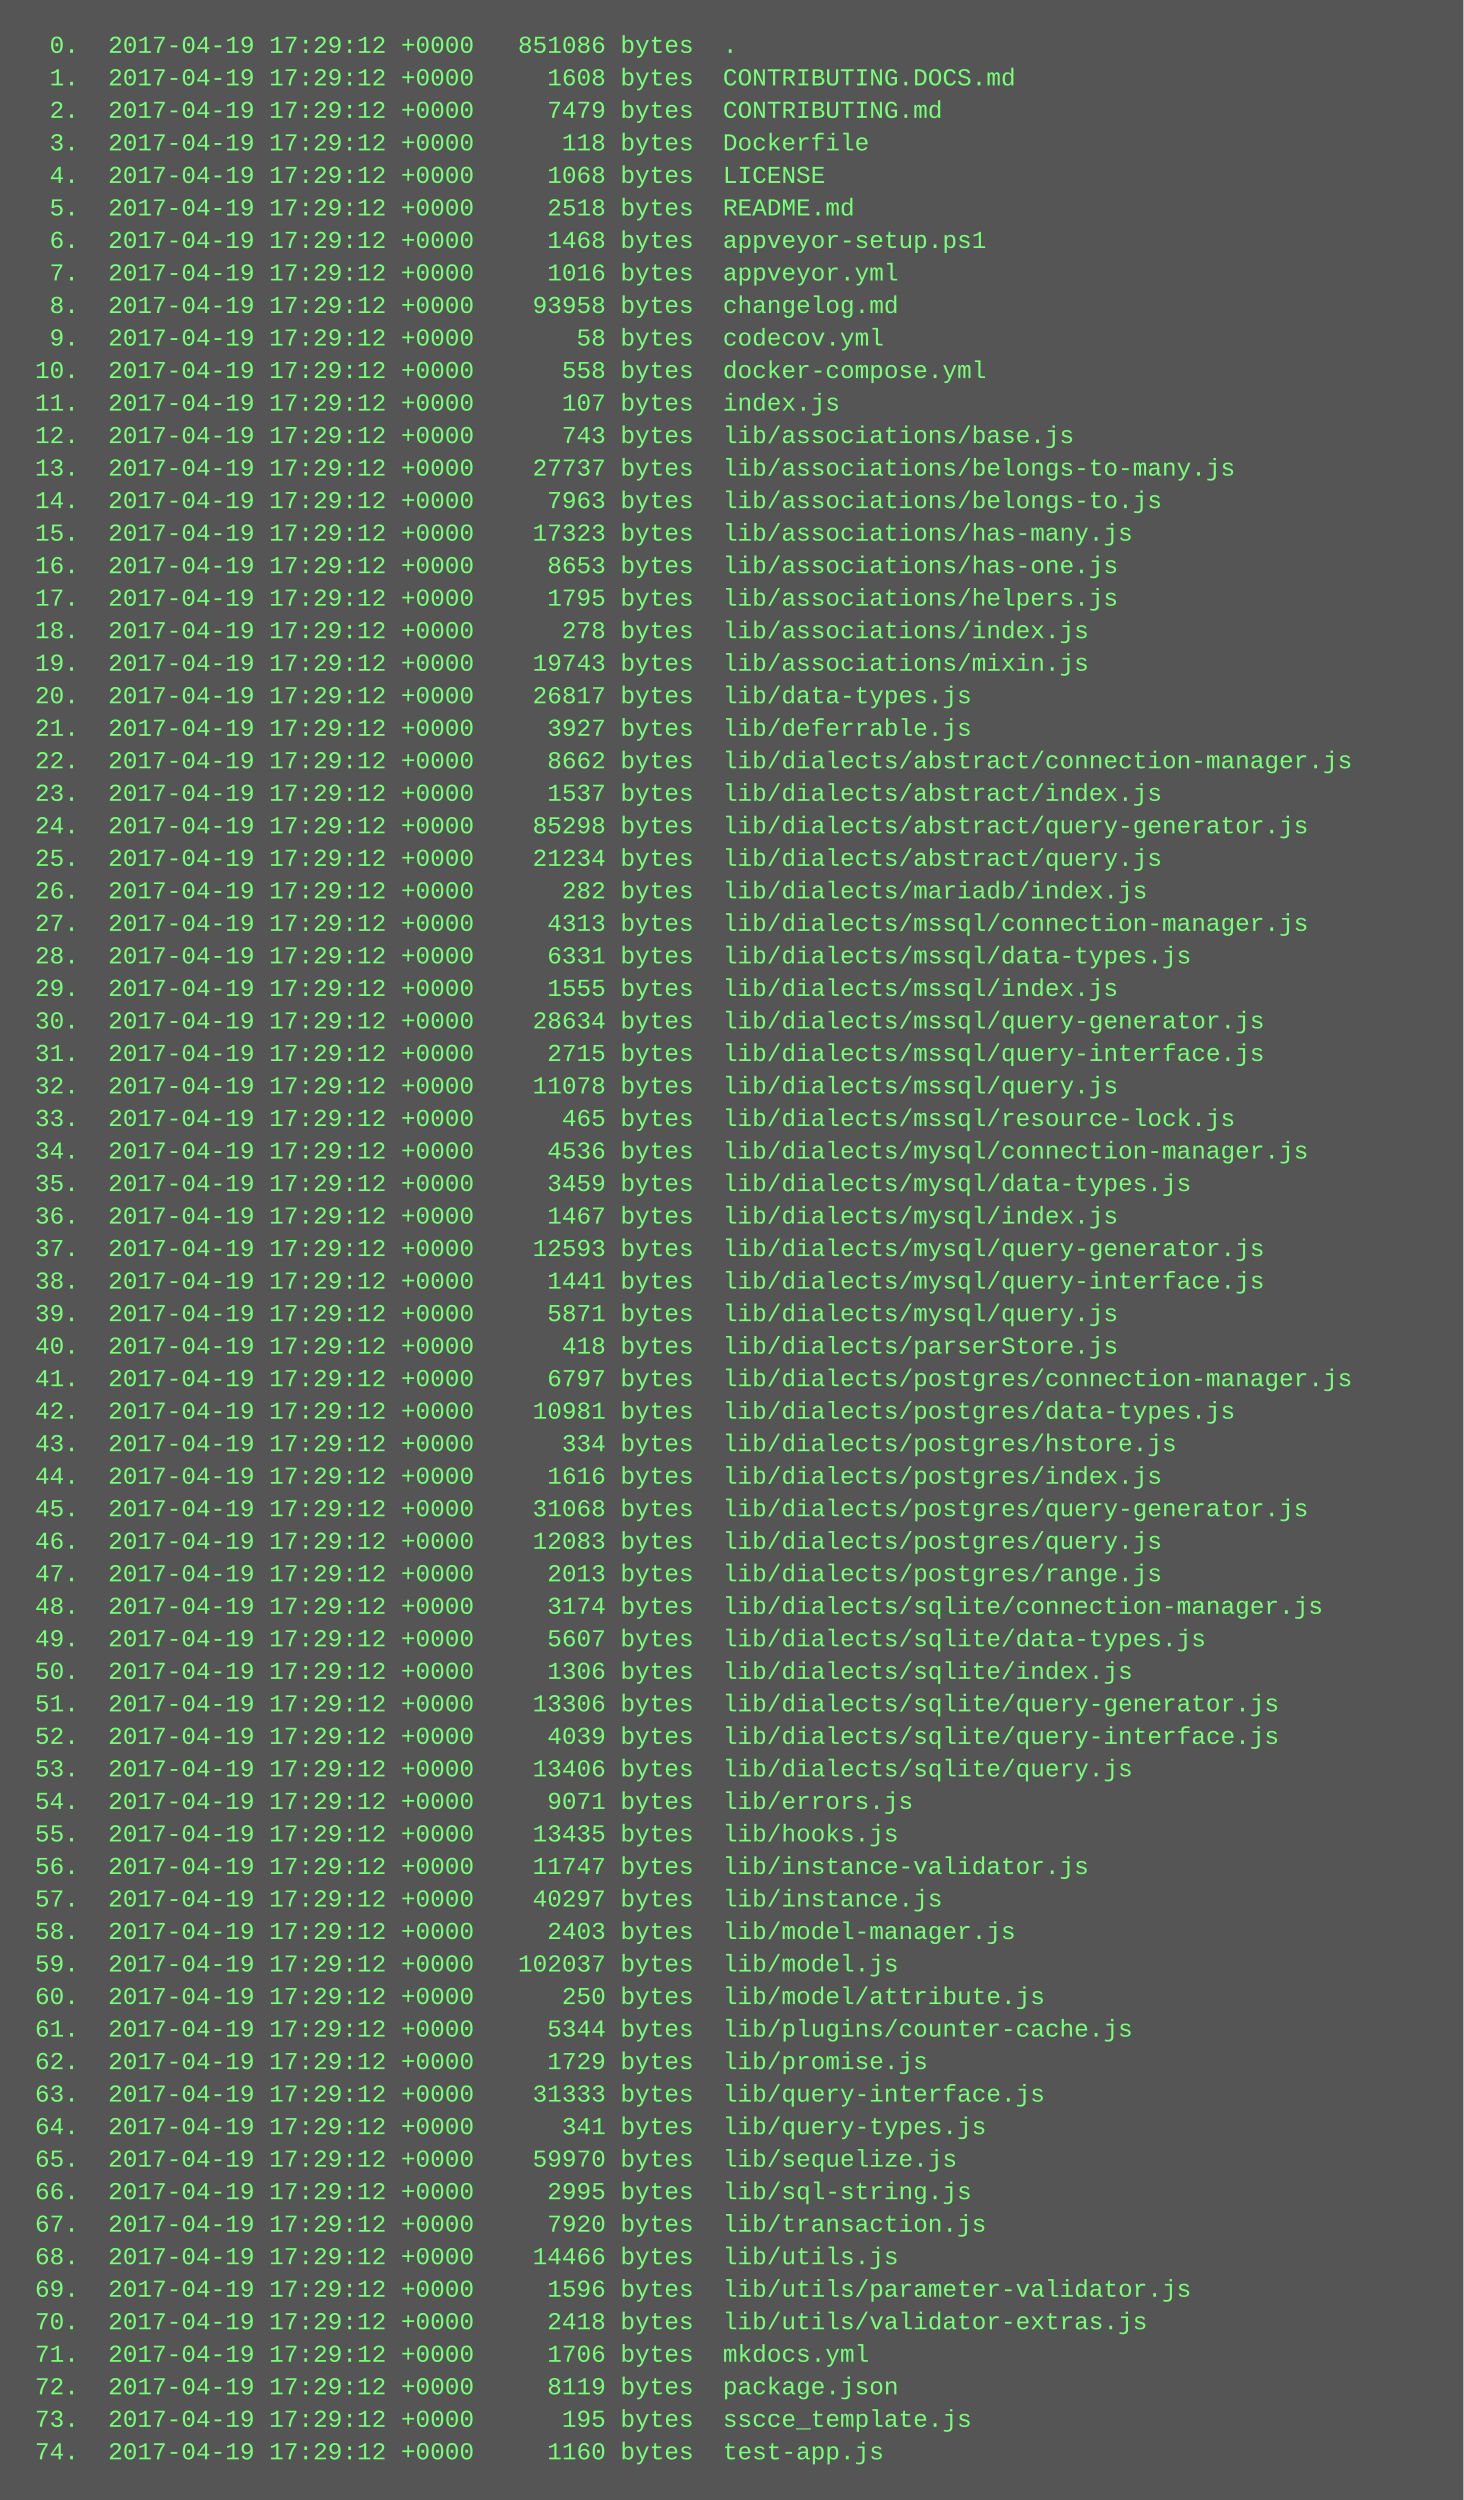
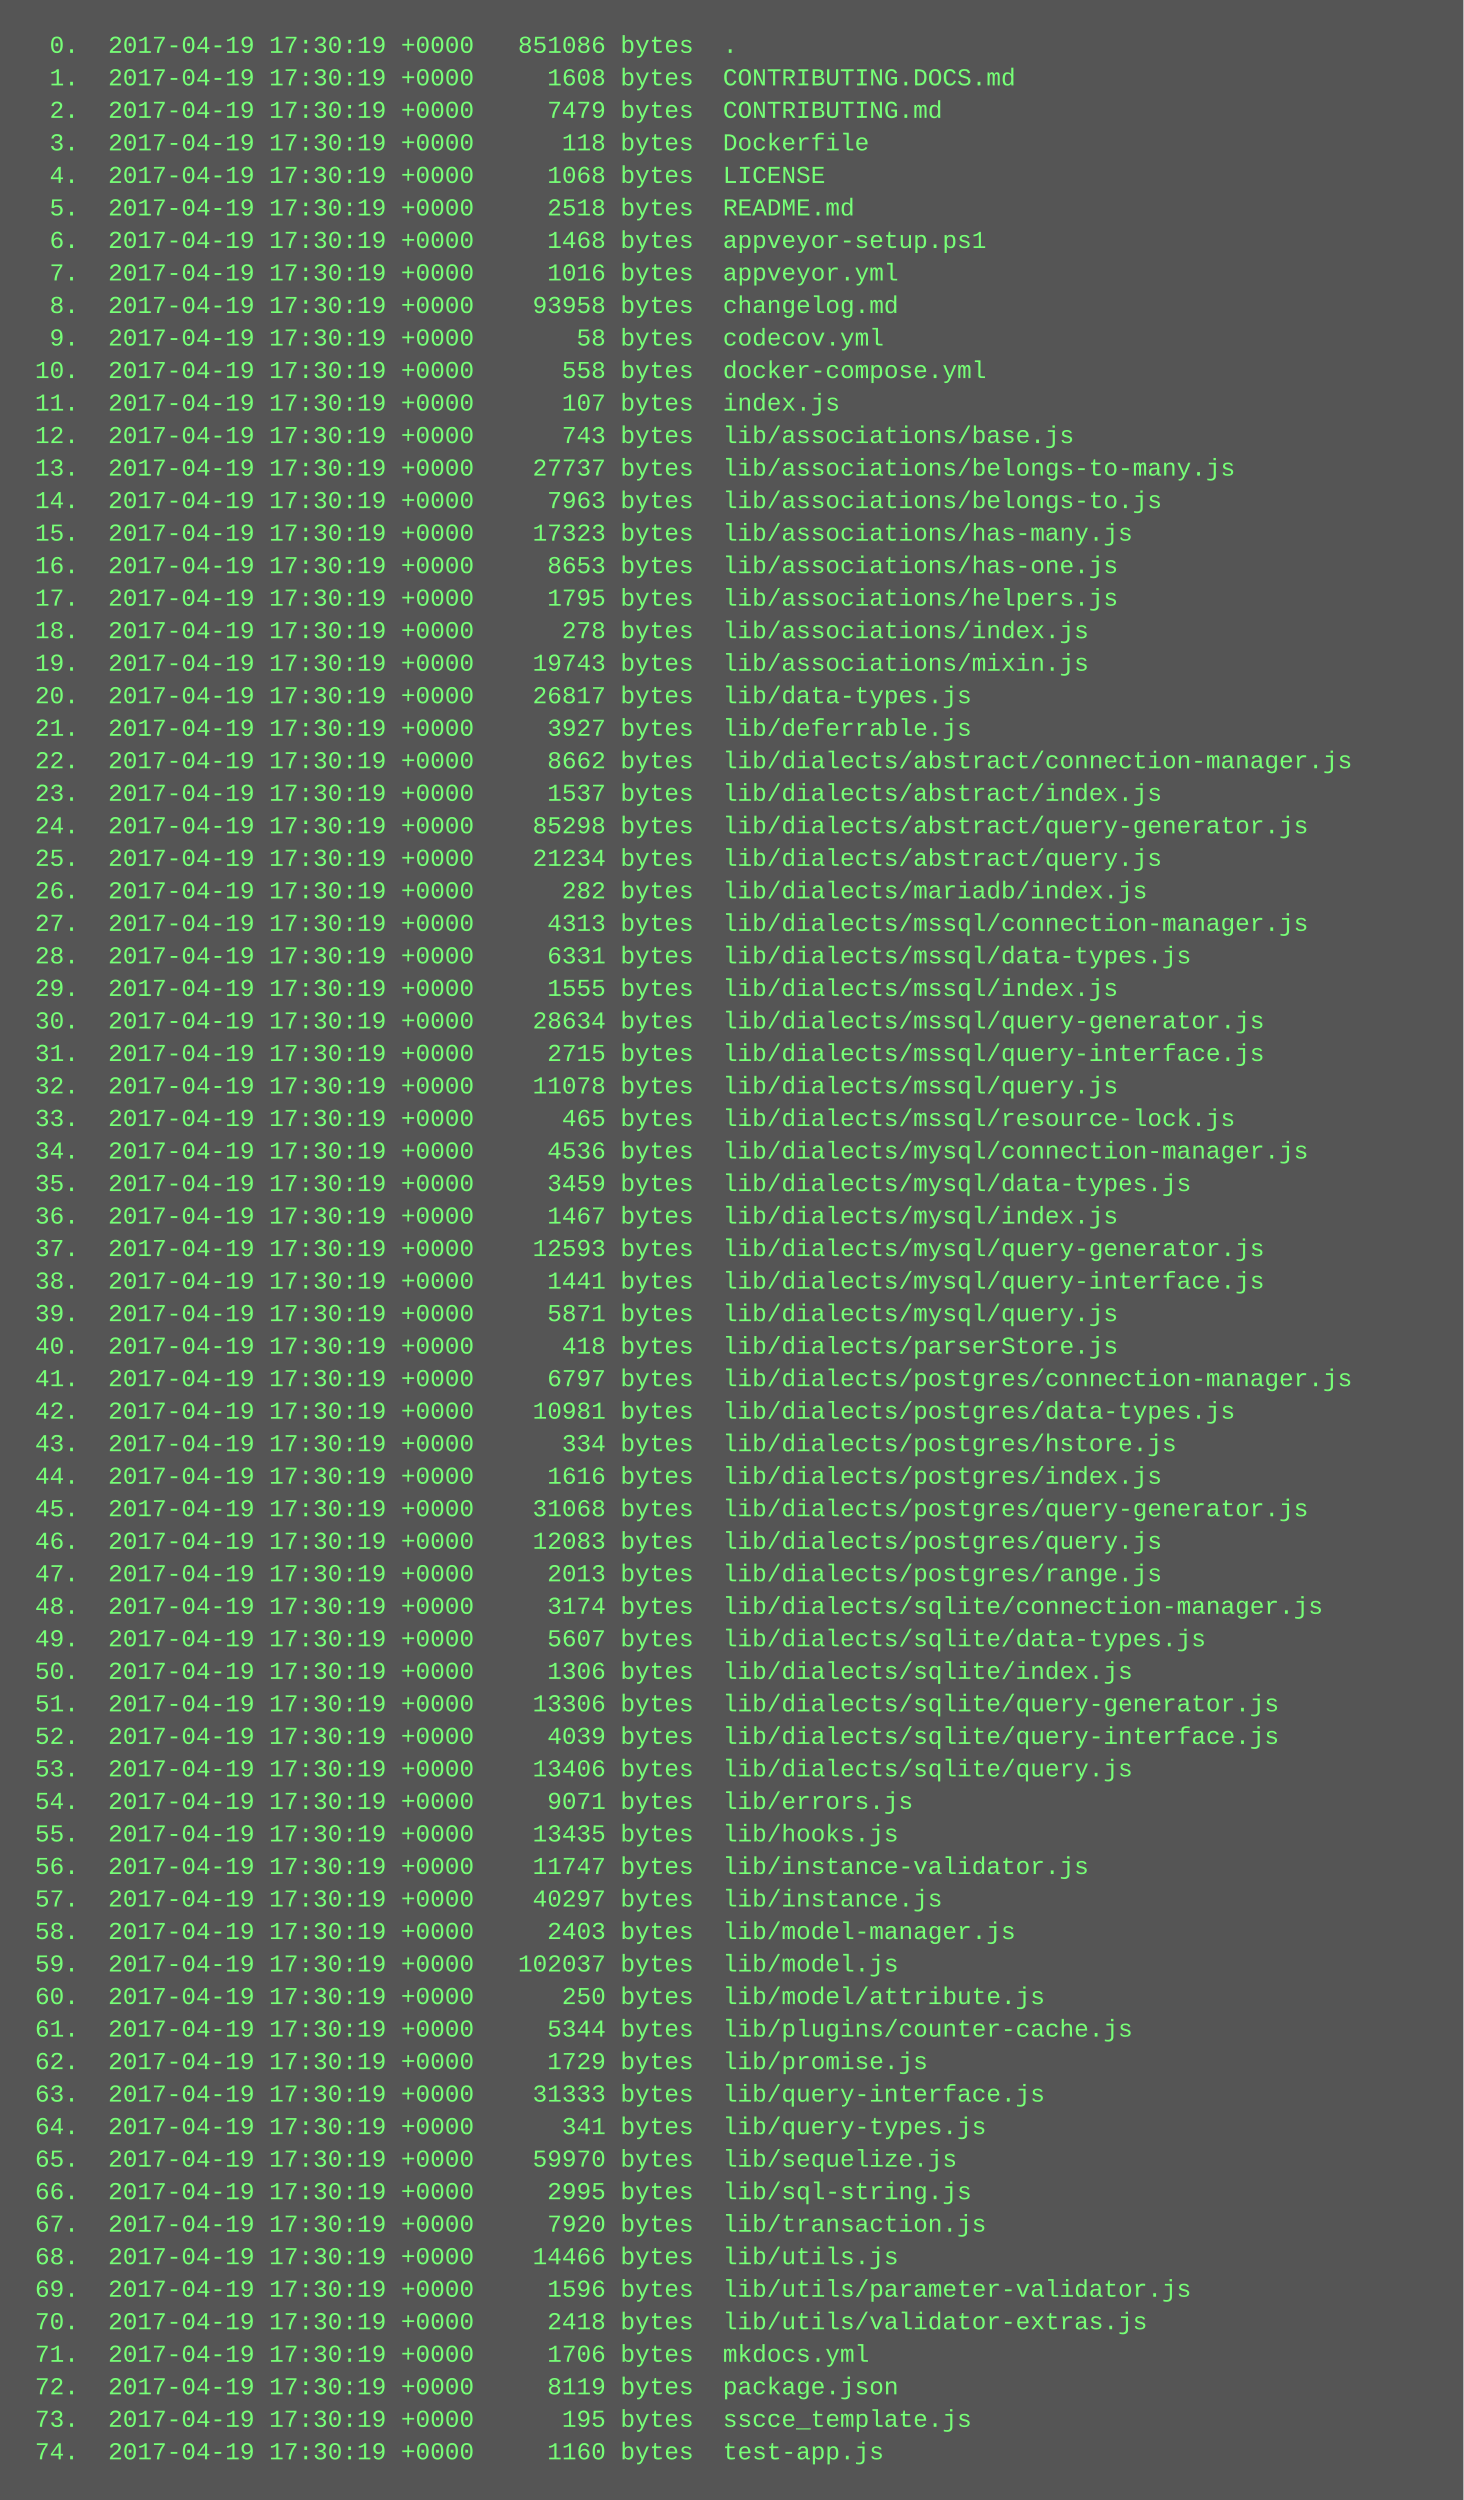
<svg xmlns="http://www.w3.org/2000/svg" height="1230" width="720">
  <rect height="1230" fill="#555" width="720" />
  <text fill="#7f7" font-family="Courier New" font-size="12" xml:space="preserve">
-     <tspan x="10" y="26">  0.  2017-04-19 17:29:12 +0000   851086 bytes  .</tspan>
-     <tspan x="10" y="42">  1.  2017-04-19 17:29:12 +0000     1608 bytes  CONTRIBUTING.DOCS.md</tspan>
-     <tspan x="10" y="58">  2.  2017-04-19 17:29:12 +0000     7479 bytes  CONTRIBUTING.md</tspan>
-     <tspan x="10" y="74">  3.  2017-04-19 17:29:12 +0000      118 bytes  Dockerfile</tspan>
-     <tspan x="10" y="90">  4.  2017-04-19 17:29:12 +0000     1068 bytes  LICENSE</tspan>
-     <tspan x="10" y="106">  5.  2017-04-19 17:29:12 +0000     2518 bytes  README.md</tspan>
-     <tspan x="10" y="122">  6.  2017-04-19 17:29:12 +0000     1468 bytes  appveyor-setup.ps1</tspan>
-     <tspan x="10" y="138">  7.  2017-04-19 17:29:12 +0000     1016 bytes  appveyor.yml</tspan>
-     <tspan x="10" y="154">  8.  2017-04-19 17:29:12 +0000    93958 bytes  changelog.md</tspan>
-     <tspan x="10" y="170">  9.  2017-04-19 17:29:12 +0000       58 bytes  codecov.yml</tspan>
-     <tspan x="10" y="186"> 10.  2017-04-19 17:29:12 +0000      558 bytes  docker-compose.yml</tspan>
-     <tspan x="10" y="202"> 11.  2017-04-19 17:29:12 +0000      107 bytes  index.js</tspan>
-     <tspan x="10" y="218"> 12.  2017-04-19 17:29:12 +0000      743 bytes  lib/associations/base.js</tspan>
-     <tspan x="10" y="234"> 13.  2017-04-19 17:29:12 +0000    27737 bytes  lib/associations/belongs-to-many.js</tspan>
-     <tspan x="10" y="250"> 14.  2017-04-19 17:29:12 +0000     7963 bytes  lib/associations/belongs-to.js</tspan>
-     <tspan x="10" y="266"> 15.  2017-04-19 17:29:12 +0000    17323 bytes  lib/associations/has-many.js</tspan>
-     <tspan x="10" y="282"> 16.  2017-04-19 17:29:12 +0000     8653 bytes  lib/associations/has-one.js</tspan>
-     <tspan x="10" y="298"> 17.  2017-04-19 17:29:12 +0000     1795 bytes  lib/associations/helpers.js</tspan>
-     <tspan x="10" y="314"> 18.  2017-04-19 17:29:12 +0000      278 bytes  lib/associations/index.js</tspan>
-     <tspan x="10" y="330"> 19.  2017-04-19 17:29:12 +0000    19743 bytes  lib/associations/mixin.js</tspan>
-     <tspan x="10" y="346"> 20.  2017-04-19 17:29:12 +0000    26817 bytes  lib/data-types.js</tspan>
-     <tspan x="10" y="362"> 21.  2017-04-19 17:29:12 +0000     3927 bytes  lib/deferrable.js</tspan>
-     <tspan x="10" y="378"> 22.  2017-04-19 17:29:12 +0000     8662 bytes  lib/dialects/abstract/connection-manager.js</tspan>
-     <tspan x="10" y="394"> 23.  2017-04-19 17:29:12 +0000     1537 bytes  lib/dialects/abstract/index.js</tspan>
-     <tspan x="10" y="410"> 24.  2017-04-19 17:29:12 +0000    85298 bytes  lib/dialects/abstract/query-generator.js</tspan>
-     <tspan x="10" y="426"> 25.  2017-04-19 17:29:12 +0000    21234 bytes  lib/dialects/abstract/query.js</tspan>
-     <tspan x="10" y="442"> 26.  2017-04-19 17:29:12 +0000      282 bytes  lib/dialects/mariadb/index.js</tspan>
-     <tspan x="10" y="458"> 27.  2017-04-19 17:29:12 +0000     4313 bytes  lib/dialects/mssql/connection-manager.js</tspan>
-     <tspan x="10" y="474"> 28.  2017-04-19 17:29:12 +0000     6331 bytes  lib/dialects/mssql/data-types.js</tspan>
-     <tspan x="10" y="490"> 29.  2017-04-19 17:29:12 +0000     1555 bytes  lib/dialects/mssql/index.js</tspan>
-     <tspan x="10" y="506"> 30.  2017-04-19 17:29:12 +0000    28634 bytes  lib/dialects/mssql/query-generator.js</tspan>
-     <tspan x="10" y="522"> 31.  2017-04-19 17:29:12 +0000     2715 bytes  lib/dialects/mssql/query-interface.js</tspan>
-     <tspan x="10" y="538"> 32.  2017-04-19 17:29:12 +0000    11078 bytes  lib/dialects/mssql/query.js</tspan>
-     <tspan x="10" y="554"> 33.  2017-04-19 17:29:12 +0000      465 bytes  lib/dialects/mssql/resource-lock.js</tspan>
-     <tspan x="10" y="570"> 34.  2017-04-19 17:29:12 +0000     4536 bytes  lib/dialects/mysql/connection-manager.js</tspan>
-     <tspan x="10" y="586"> 35.  2017-04-19 17:29:12 +0000     3459 bytes  lib/dialects/mysql/data-types.js</tspan>
-     <tspan x="10" y="602"> 36.  2017-04-19 17:29:12 +0000     1467 bytes  lib/dialects/mysql/index.js</tspan>
-     <tspan x="10" y="618"> 37.  2017-04-19 17:29:12 +0000    12593 bytes  lib/dialects/mysql/query-generator.js</tspan>
-     <tspan x="10" y="634"> 38.  2017-04-19 17:29:12 +0000     1441 bytes  lib/dialects/mysql/query-interface.js</tspan>
-     <tspan x="10" y="650"> 39.  2017-04-19 17:29:12 +0000     5871 bytes  lib/dialects/mysql/query.js</tspan>
-     <tspan x="10" y="666"> 40.  2017-04-19 17:29:12 +0000      418 bytes  lib/dialects/parserStore.js</tspan>
-     <tspan x="10" y="682"> 41.  2017-04-19 17:29:12 +0000     6797 bytes  lib/dialects/postgres/connection-manager.js</tspan>
-     <tspan x="10" y="698"> 42.  2017-04-19 17:29:12 +0000    10981 bytes  lib/dialects/postgres/data-types.js</tspan>
-     <tspan x="10" y="714"> 43.  2017-04-19 17:29:12 +0000      334 bytes  lib/dialects/postgres/hstore.js</tspan>
-     <tspan x="10" y="730"> 44.  2017-04-19 17:29:12 +0000     1616 bytes  lib/dialects/postgres/index.js</tspan>
-     <tspan x="10" y="746"> 45.  2017-04-19 17:29:12 +0000    31068 bytes  lib/dialects/postgres/query-generator.js</tspan>
-     <tspan x="10" y="762"> 46.  2017-04-19 17:29:12 +0000    12083 bytes  lib/dialects/postgres/query.js</tspan>
-     <tspan x="10" y="778"> 47.  2017-04-19 17:29:12 +0000     2013 bytes  lib/dialects/postgres/range.js</tspan>
-     <tspan x="10" y="794"> 48.  2017-04-19 17:29:12 +0000     3174 bytes  lib/dialects/sqlite/connection-manager.js</tspan>
-     <tspan x="10" y="810"> 49.  2017-04-19 17:29:12 +0000     5607 bytes  lib/dialects/sqlite/data-types.js</tspan>
-     <tspan x="10" y="826"> 50.  2017-04-19 17:29:12 +0000     1306 bytes  lib/dialects/sqlite/index.js</tspan>
-     <tspan x="10" y="842"> 51.  2017-04-19 17:29:12 +0000    13306 bytes  lib/dialects/sqlite/query-generator.js</tspan>
-     <tspan x="10" y="858"> 52.  2017-04-19 17:29:12 +0000     4039 bytes  lib/dialects/sqlite/query-interface.js</tspan>
-     <tspan x="10" y="874"> 53.  2017-04-19 17:29:12 +0000    13406 bytes  lib/dialects/sqlite/query.js</tspan>
-     <tspan x="10" y="890"> 54.  2017-04-19 17:29:12 +0000     9071 bytes  lib/errors.js</tspan>
-     <tspan x="10" y="906"> 55.  2017-04-19 17:29:12 +0000    13435 bytes  lib/hooks.js</tspan>
-     <tspan x="10" y="922"> 56.  2017-04-19 17:29:12 +0000    11747 bytes  lib/instance-validator.js</tspan>
-     <tspan x="10" y="938"> 57.  2017-04-19 17:29:12 +0000    40297 bytes  lib/instance.js</tspan>
-     <tspan x="10" y="954"> 58.  2017-04-19 17:29:12 +0000     2403 bytes  lib/model-manager.js</tspan>
-     <tspan x="10" y="970"> 59.  2017-04-19 17:29:12 +0000   102037 bytes  lib/model.js</tspan>
-     <tspan x="10" y="986"> 60.  2017-04-19 17:29:12 +0000      250 bytes  lib/model/attribute.js</tspan>
-     <tspan x="10" y="1002"> 61.  2017-04-19 17:29:12 +0000     5344 bytes  lib/plugins/counter-cache.js</tspan>
-     <tspan x="10" y="1018"> 62.  2017-04-19 17:29:12 +0000     1729 bytes  lib/promise.js</tspan>
-     <tspan x="10" y="1034"> 63.  2017-04-19 17:29:12 +0000    31333 bytes  lib/query-interface.js</tspan>
-     <tspan x="10" y="1050"> 64.  2017-04-19 17:29:12 +0000      341 bytes  lib/query-types.js</tspan>
-     <tspan x="10" y="1066"> 65.  2017-04-19 17:29:12 +0000    59970 bytes  lib/sequelize.js</tspan>
-     <tspan x="10" y="1082"> 66.  2017-04-19 17:29:12 +0000     2995 bytes  lib/sql-string.js</tspan>
-     <tspan x="10" y="1098"> 67.  2017-04-19 17:29:12 +0000     7920 bytes  lib/transaction.js</tspan>
-     <tspan x="10" y="1114"> 68.  2017-04-19 17:29:12 +0000    14466 bytes  lib/utils.js</tspan>
-     <tspan x="10" y="1130"> 69.  2017-04-19 17:29:12 +0000     1596 bytes  lib/utils/parameter-validator.js</tspan>
-     <tspan x="10" y="1146"> 70.  2017-04-19 17:29:12 +0000     2418 bytes  lib/utils/validator-extras.js</tspan>
-     <tspan x="10" y="1162"> 71.  2017-04-19 17:29:12 +0000     1706 bytes  mkdocs.yml</tspan>
-     <tspan x="10" y="1178"> 72.  2017-04-19 17:29:12 +0000     8119 bytes  package.json</tspan>
-     <tspan x="10" y="1194"> 73.  2017-04-19 17:29:12 +0000      195 bytes  sscce_template.js</tspan>
-     <tspan x="10" y="1210"> 74.  2017-04-19 17:29:12 +0000     1160 bytes  test-app.js</tspan>
+     <tspan x="10" y="26">  0.  2017-04-19 17:30:19 +0000   851086 bytes  .</tspan>
+     <tspan x="10" y="42">  1.  2017-04-19 17:30:19 +0000     1608 bytes  CONTRIBUTING.DOCS.md</tspan>
+     <tspan x="10" y="58">  2.  2017-04-19 17:30:19 +0000     7479 bytes  CONTRIBUTING.md</tspan>
+     <tspan x="10" y="74">  3.  2017-04-19 17:30:19 +0000      118 bytes  Dockerfile</tspan>
+     <tspan x="10" y="90">  4.  2017-04-19 17:30:19 +0000     1068 bytes  LICENSE</tspan>
+     <tspan x="10" y="106">  5.  2017-04-19 17:30:19 +0000     2518 bytes  README.md</tspan>
+     <tspan x="10" y="122">  6.  2017-04-19 17:30:19 +0000     1468 bytes  appveyor-setup.ps1</tspan>
+     <tspan x="10" y="138">  7.  2017-04-19 17:30:19 +0000     1016 bytes  appveyor.yml</tspan>
+     <tspan x="10" y="154">  8.  2017-04-19 17:30:19 +0000    93958 bytes  changelog.md</tspan>
+     <tspan x="10" y="170">  9.  2017-04-19 17:30:19 +0000       58 bytes  codecov.yml</tspan>
+     <tspan x="10" y="186"> 10.  2017-04-19 17:30:19 +0000      558 bytes  docker-compose.yml</tspan>
+     <tspan x="10" y="202"> 11.  2017-04-19 17:30:19 +0000      107 bytes  index.js</tspan>
+     <tspan x="10" y="218"> 12.  2017-04-19 17:30:19 +0000      743 bytes  lib/associations/base.js</tspan>
+     <tspan x="10" y="234"> 13.  2017-04-19 17:30:19 +0000    27737 bytes  lib/associations/belongs-to-many.js</tspan>
+     <tspan x="10" y="250"> 14.  2017-04-19 17:30:19 +0000     7963 bytes  lib/associations/belongs-to.js</tspan>
+     <tspan x="10" y="266"> 15.  2017-04-19 17:30:19 +0000    17323 bytes  lib/associations/has-many.js</tspan>
+     <tspan x="10" y="282"> 16.  2017-04-19 17:30:19 +0000     8653 bytes  lib/associations/has-one.js</tspan>
+     <tspan x="10" y="298"> 17.  2017-04-19 17:30:19 +0000     1795 bytes  lib/associations/helpers.js</tspan>
+     <tspan x="10" y="314"> 18.  2017-04-19 17:30:19 +0000      278 bytes  lib/associations/index.js</tspan>
+     <tspan x="10" y="330"> 19.  2017-04-19 17:30:19 +0000    19743 bytes  lib/associations/mixin.js</tspan>
+     <tspan x="10" y="346"> 20.  2017-04-19 17:30:19 +0000    26817 bytes  lib/data-types.js</tspan>
+     <tspan x="10" y="362"> 21.  2017-04-19 17:30:19 +0000     3927 bytes  lib/deferrable.js</tspan>
+     <tspan x="10" y="378"> 22.  2017-04-19 17:30:19 +0000     8662 bytes  lib/dialects/abstract/connection-manager.js</tspan>
+     <tspan x="10" y="394"> 23.  2017-04-19 17:30:19 +0000     1537 bytes  lib/dialects/abstract/index.js</tspan>
+     <tspan x="10" y="410"> 24.  2017-04-19 17:30:19 +0000    85298 bytes  lib/dialects/abstract/query-generator.js</tspan>
+     <tspan x="10" y="426"> 25.  2017-04-19 17:30:19 +0000    21234 bytes  lib/dialects/abstract/query.js</tspan>
+     <tspan x="10" y="442"> 26.  2017-04-19 17:30:19 +0000      282 bytes  lib/dialects/mariadb/index.js</tspan>
+     <tspan x="10" y="458"> 27.  2017-04-19 17:30:19 +0000     4313 bytes  lib/dialects/mssql/connection-manager.js</tspan>
+     <tspan x="10" y="474"> 28.  2017-04-19 17:30:19 +0000     6331 bytes  lib/dialects/mssql/data-types.js</tspan>
+     <tspan x="10" y="490"> 29.  2017-04-19 17:30:19 +0000     1555 bytes  lib/dialects/mssql/index.js</tspan>
+     <tspan x="10" y="506"> 30.  2017-04-19 17:30:19 +0000    28634 bytes  lib/dialects/mssql/query-generator.js</tspan>
+     <tspan x="10" y="522"> 31.  2017-04-19 17:30:19 +0000     2715 bytes  lib/dialects/mssql/query-interface.js</tspan>
+     <tspan x="10" y="538"> 32.  2017-04-19 17:30:19 +0000    11078 bytes  lib/dialects/mssql/query.js</tspan>
+     <tspan x="10" y="554"> 33.  2017-04-19 17:30:19 +0000      465 bytes  lib/dialects/mssql/resource-lock.js</tspan>
+     <tspan x="10" y="570"> 34.  2017-04-19 17:30:19 +0000     4536 bytes  lib/dialects/mysql/connection-manager.js</tspan>
+     <tspan x="10" y="586"> 35.  2017-04-19 17:30:19 +0000     3459 bytes  lib/dialects/mysql/data-types.js</tspan>
+     <tspan x="10" y="602"> 36.  2017-04-19 17:30:19 +0000     1467 bytes  lib/dialects/mysql/index.js</tspan>
+     <tspan x="10" y="618"> 37.  2017-04-19 17:30:19 +0000    12593 bytes  lib/dialects/mysql/query-generator.js</tspan>
+     <tspan x="10" y="634"> 38.  2017-04-19 17:30:19 +0000     1441 bytes  lib/dialects/mysql/query-interface.js</tspan>
+     <tspan x="10" y="650"> 39.  2017-04-19 17:30:19 +0000     5871 bytes  lib/dialects/mysql/query.js</tspan>
+     <tspan x="10" y="666"> 40.  2017-04-19 17:30:19 +0000      418 bytes  lib/dialects/parserStore.js</tspan>
+     <tspan x="10" y="682"> 41.  2017-04-19 17:30:19 +0000     6797 bytes  lib/dialects/postgres/connection-manager.js</tspan>
+     <tspan x="10" y="698"> 42.  2017-04-19 17:30:19 +0000    10981 bytes  lib/dialects/postgres/data-types.js</tspan>
+     <tspan x="10" y="714"> 43.  2017-04-19 17:30:19 +0000      334 bytes  lib/dialects/postgres/hstore.js</tspan>
+     <tspan x="10" y="730"> 44.  2017-04-19 17:30:19 +0000     1616 bytes  lib/dialects/postgres/index.js</tspan>
+     <tspan x="10" y="746"> 45.  2017-04-19 17:30:19 +0000    31068 bytes  lib/dialects/postgres/query-generator.js</tspan>
+     <tspan x="10" y="762"> 46.  2017-04-19 17:30:19 +0000    12083 bytes  lib/dialects/postgres/query.js</tspan>
+     <tspan x="10" y="778"> 47.  2017-04-19 17:30:19 +0000     2013 bytes  lib/dialects/postgres/range.js</tspan>
+     <tspan x="10" y="794"> 48.  2017-04-19 17:30:19 +0000     3174 bytes  lib/dialects/sqlite/connection-manager.js</tspan>
+     <tspan x="10" y="810"> 49.  2017-04-19 17:30:19 +0000     5607 bytes  lib/dialects/sqlite/data-types.js</tspan>
+     <tspan x="10" y="826"> 50.  2017-04-19 17:30:19 +0000     1306 bytes  lib/dialects/sqlite/index.js</tspan>
+     <tspan x="10" y="842"> 51.  2017-04-19 17:30:19 +0000    13306 bytes  lib/dialects/sqlite/query-generator.js</tspan>
+     <tspan x="10" y="858"> 52.  2017-04-19 17:30:19 +0000     4039 bytes  lib/dialects/sqlite/query-interface.js</tspan>
+     <tspan x="10" y="874"> 53.  2017-04-19 17:30:19 +0000    13406 bytes  lib/dialects/sqlite/query.js</tspan>
+     <tspan x="10" y="890"> 54.  2017-04-19 17:30:19 +0000     9071 bytes  lib/errors.js</tspan>
+     <tspan x="10" y="906"> 55.  2017-04-19 17:30:19 +0000    13435 bytes  lib/hooks.js</tspan>
+     <tspan x="10" y="922"> 56.  2017-04-19 17:30:19 +0000    11747 bytes  lib/instance-validator.js</tspan>
+     <tspan x="10" y="938"> 57.  2017-04-19 17:30:19 +0000    40297 bytes  lib/instance.js</tspan>
+     <tspan x="10" y="954"> 58.  2017-04-19 17:30:19 +0000     2403 bytes  lib/model-manager.js</tspan>
+     <tspan x="10" y="970"> 59.  2017-04-19 17:30:19 +0000   102037 bytes  lib/model.js</tspan>
+     <tspan x="10" y="986"> 60.  2017-04-19 17:30:19 +0000      250 bytes  lib/model/attribute.js</tspan>
+     <tspan x="10" y="1002"> 61.  2017-04-19 17:30:19 +0000     5344 bytes  lib/plugins/counter-cache.js</tspan>
+     <tspan x="10" y="1018"> 62.  2017-04-19 17:30:19 +0000     1729 bytes  lib/promise.js</tspan>
+     <tspan x="10" y="1034"> 63.  2017-04-19 17:30:19 +0000    31333 bytes  lib/query-interface.js</tspan>
+     <tspan x="10" y="1050"> 64.  2017-04-19 17:30:19 +0000      341 bytes  lib/query-types.js</tspan>
+     <tspan x="10" y="1066"> 65.  2017-04-19 17:30:19 +0000    59970 bytes  lib/sequelize.js</tspan>
+     <tspan x="10" y="1082"> 66.  2017-04-19 17:30:19 +0000     2995 bytes  lib/sql-string.js</tspan>
+     <tspan x="10" y="1098"> 67.  2017-04-19 17:30:19 +0000     7920 bytes  lib/transaction.js</tspan>
+     <tspan x="10" y="1114"> 68.  2017-04-19 17:30:19 +0000    14466 bytes  lib/utils.js</tspan>
+     <tspan x="10" y="1130"> 69.  2017-04-19 17:30:19 +0000     1596 bytes  lib/utils/parameter-validator.js</tspan>
+     <tspan x="10" y="1146"> 70.  2017-04-19 17:30:19 +0000     2418 bytes  lib/utils/validator-extras.js</tspan>
+     <tspan x="10" y="1162"> 71.  2017-04-19 17:30:19 +0000     1706 bytes  mkdocs.yml</tspan>
+     <tspan x="10" y="1178"> 72.  2017-04-19 17:30:19 +0000     8119 bytes  package.json</tspan>
+     <tspan x="10" y="1194"> 73.  2017-04-19 17:30:19 +0000      195 bytes  sscce_template.js</tspan>
+     <tspan x="10" y="1210"> 74.  2017-04-19 17:30:19 +0000     1160 bytes  test-app.js</tspan>
  </text>
</svg>
